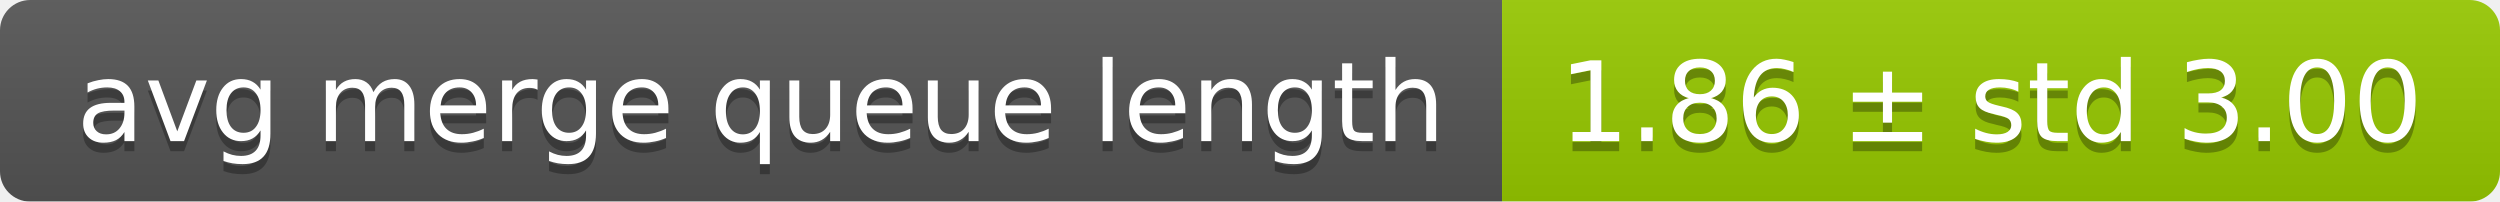
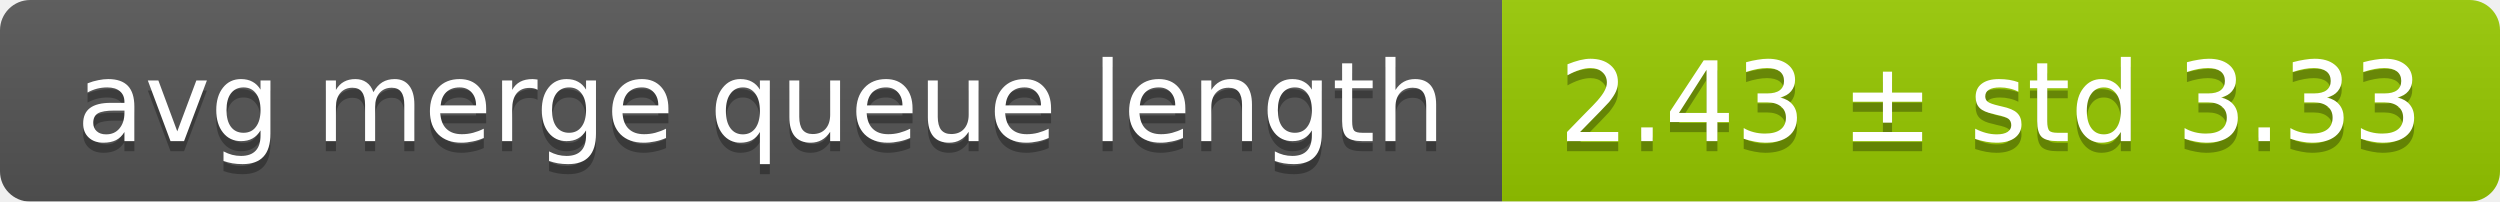
<svg xmlns="http://www.w3.org/2000/svg" width="248" height="20">
  <linearGradient id="smooth" x2="0" y2="100%">
    <stop offset="0" stop-color="#bbb" stop-opacity=".1" />
    <stop offset="1" stop-opacity=".1" />
  </linearGradient>
  <mask id="round">
    <rect width="248" height="20" rx="3" fill="#fff" />
  </mask>
  <g mask="url(#round)">
    <rect width="149" height="20" fill="#555" />
    <rect x="149" width="99" height="20" fill="#97ca00" />
    <rect width="248" height="20" fill="url(#smooth)" />
  </g>
  <g fill="#fff" text-anchor="middle" font-family="DejaVu Sans,Verdana,Geneva,sans-serif" font-size="11">
    <text x="75.5" y="15" fill="#010101" fill-opacity=".3">avg merge queue length</text>
    <text x="75.5" y="14">avg merge queue length</text>
-     <text x="197.5" y="15" fill="#010101" fill-opacity=".3">1.86 ± std 3.00</text>
-     <text x="197.5" y="14">1.86 ± std 3.00</text>
+     <text x="197.5" y="15" fill="#010101" fill-opacity=".3">2.43 ± std 3.33</text>
+     <text x="197.5" y="14">2.43 ± std 3.33</text>
  </g>
</svg>
